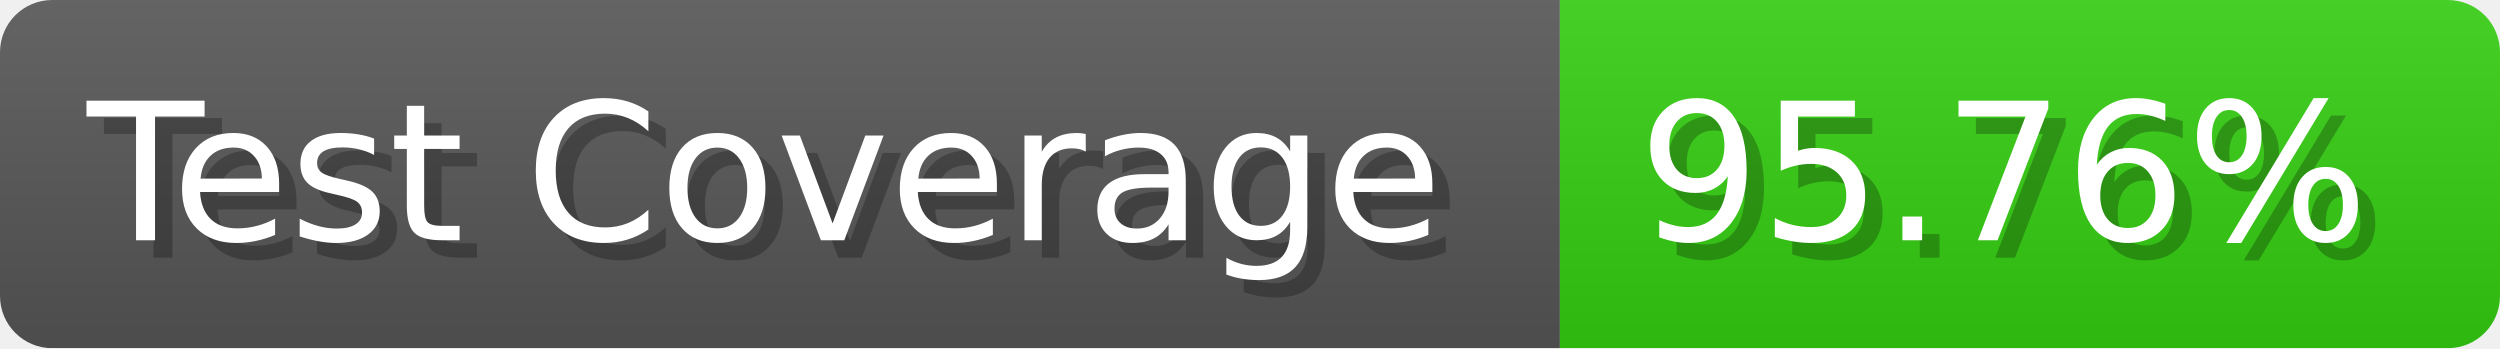
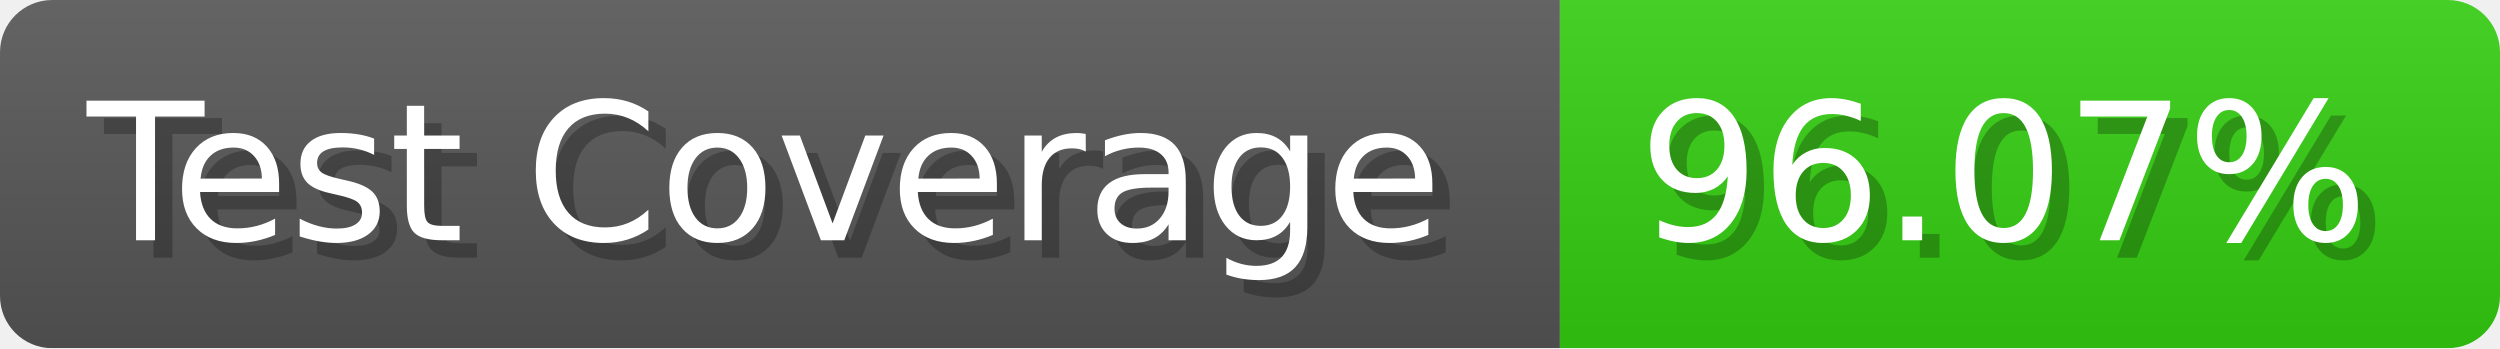
- <svg xmlns="http://www.w3.org/2000/svg" width="143.6" height="20" viewBox="0 0 1436 200" role="img" aria-label="Test Coverage: 95.76%">
+ <svg xmlns="http://www.w3.org/2000/svg" width="143.6" height="20" viewBox="0 0 1436 200" role="img" aria-label="Test Coverage: 96.07%">
  <linearGradient id="a" x2="0" y2="100%">
    <stop offset="0" stop-opacity=".1" stop-color="#EEE" />
    <stop offset="1" stop-opacity=".1" />
  </linearGradient>
  <mask id="m">
    <rect width="1436" height="200" rx="30" fill="#FFF" />
  </mask>
  <g mask="url(#m)">
    <rect width="896" height="200" fill="#555" />
    <rect width="540" height="200" fill="#3C1" x="896" />
    <rect width="1436" height="200" fill="url(#a)" />
  </g>
  <g aria-hidden="true" fill="#fff" text-anchor="start" font-family="Verdana,DejaVu Sans,sans-serif" font-size="110">
    <text x="60" y="148" textLength="796" fill="#000" opacity="0.25">Test Coverage</text>
    <text x="50" y="138" textLength="796">Test Coverage</text>
-     <text x="951" y="148" textLength="440" fill="#000" opacity="0.25">95.76%</text>
-     <text x="941" y="138" textLength="440">95.76%</text>
+     <text x="951" y="148" textLength="440" fill="#000" opacity="0.25">96.07%</text>
+     <text x="941" y="138" textLength="440">96.07%</text>
  </g>
</svg>
